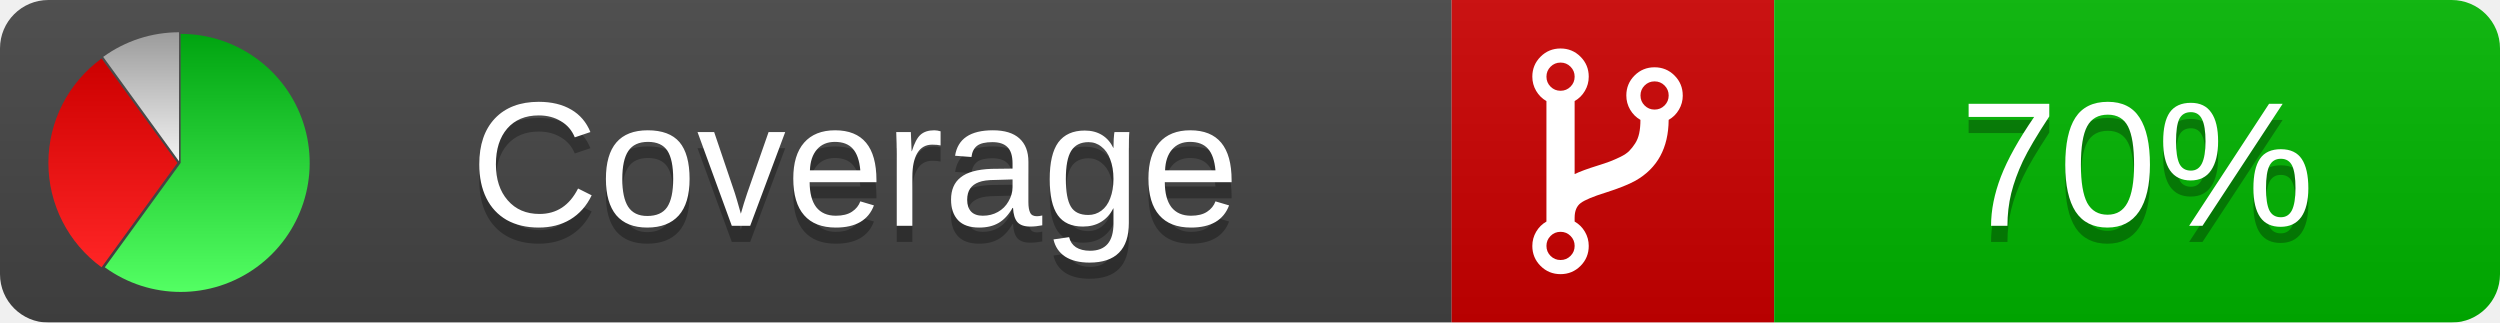
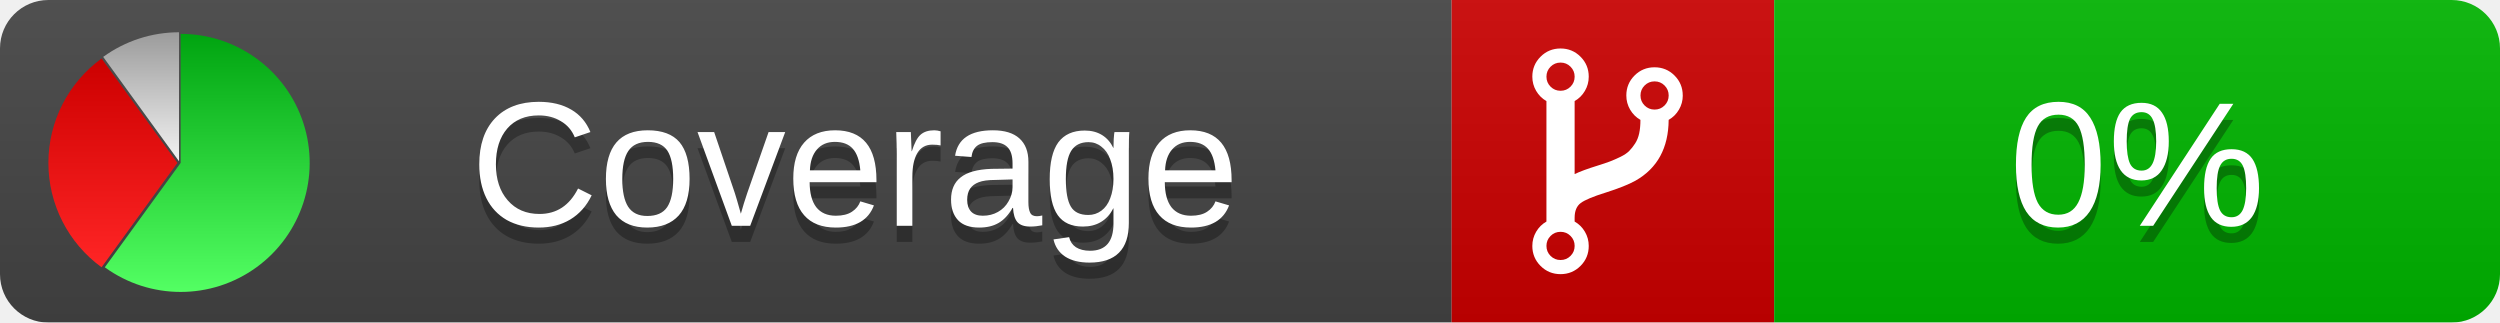
<svg xmlns="http://www.w3.org/2000/svg" xmlns:xlink="http://www.w3.org/1999/xlink" width="155" height="20">
  <style type="text/css">
          
            @keyframes fadeout {
              0 % { visibility: visible; opacity: 1; }
              40% { visibility: visible; opacity: 1; }
              50% { visibility: hidden; opacity: 0; }
              90% { visibility: hidden; opacity: 0; }
              100% { visibility: visible; opacity: 1; }
            }
            @keyframes fadein {
              0% { visibility: hidden; opacity: 0; }
              40% { visibility: hidden; opacity: 0; }
              50% { visibility: visible; opacity: 1; }
              90% { visibility: visible; opacity: 1; }
              100% { visibility: hidden; opacity: 0; }
            }
            .linecoverage {
                animation-duration: 10s;
                animation-name: fadeout;
                animation-iteration-count: infinite;
            }
            .branchcoverage {
                animation-duration: 10s;
                animation-name: fadein;
                animation-iteration-count: infinite;
            }
          
    </style>
  <defs>
    <linearGradient id="gradient" x2="0" y2="100%">
      <stop offset="0" stop-color="#bbb" stop-opacity=".1" />
      <stop offset="1" stop-opacity=".1" />
    </linearGradient>
    <linearGradient id="green" x2="0" y2="100%">
      <stop offset="0" stop-color="#00A410" />
      <stop offset="1" stop-color="#53FF63" />
    </linearGradient>
    <linearGradient id="red" x2="0" y2="100%">
      <stop offset="0" stop-color="#C00" />
      <stop offset="1" stop-color="#FF2525" />
    </linearGradient>
    <linearGradient id="gray" x2="0" y2="100%">
      <stop offset="0" stop-color="#9B9B9B" />
      <stop offset="1" stop-color="#F3F3F3" />
    </linearGradient>
    <mask id="mask">
      <rect width="155" height="20" rx="3" fill="#fff" />
    </mask>
    <g id="icon">
      <path style="fill:url(#green);" d="M205,202.5 l0,-200 a200,200 0 1,1 -117.558,361.803 z" />
      <path style="fill:url(#red);" d="M200,202.5 l-117.558,161.803 a200,200 0 0,1 0,-323.607 z" />
      <path style="fill:url(#gray);" d="M202.5,200 l-117.558,-161.803 a200,200 0 0,1 117.558,-38.196 z" />
    </g>
  </defs>
  <g mask="url(#mask)">
    <rect x="0" y="0" width="90" height="20" fill="#444" />
    <rect x="90" y="0" width="20" height="20" fill="#c00" />
    <rect x="110" y="0" width="45" height="20" fill="#00B600" />
    <rect x="0" y="0" width="155" height="20" fill="url(#gradient)" />
  </g>
  <g>
    <path class="" fill="#fff" d="m 97.628,15.247 q 0,-0.364 -0.255,-0.619 -0.255,-0.255 -0.619,-0.255 -0.364,0 -0.619,0.255 -0.255,0.255 -0.255,0.619 0,0.364 0.255,0.619 0.255,0.255 0.619,0.255 0.364,0 0.619,-0.255 0.255,-0.255 0.255,-0.619 z m 0,-10.493 q 0,-0.364 -0.255,-0.619 -0.255,-0.255 -0.619,-0.255 -0.364,0 -0.619,0.255 -0.255,0.255 -0.255,0.619 0,0.364 0.255,0.619 0.255,0.255 0.619,0.255 0.364,0 0.619,-0.255 0.255,-0.255 0.255,-0.619 z m 5.83,1.166 q 0,-0.364 -0.255,-0.619 -0.255,-0.255 -0.619,-0.255 -0.364,0 -0.619,0.255 -0.255,0.255 -0.255,0.619 0,0.364 0.255,0.619 0.255,0.255 0.619,0.255 0.364,0 0.619,-0.255 0.255,-0.255 0.255,-0.619 z m 0.874,0 q 0,0.474 -0.237,0.879 -0.237,0.405 -0.638,0.633 -0.018,2.614 -2.059,3.771 -0.619,0.346 -1.849,0.738 -1.166,0.364 -1.544,0.647 -0.378,0.282 -0.378,0.911 l 0,0.237 q 0.401,0.228 0.638,0.633 0.237,0.405 0.237,0.879 0,0.729 -0.51,1.239 -0.51,0.51 -1.239,0.51 -0.729,0 -1.239,-0.51 -0.51,-0.51 -0.51,-1.239 0,-0.474 0.237,-0.879 0.237,-0.405 0.638,-0.633 l 0,-7.469 q -0.401,-0.228 -0.638,-0.633 -0.237,-0.405 -0.237,-0.879 0,-0.729 0.51,-1.239 0.51,-0.51 1.239,-0.51 0.729,0 1.239,0.51 0.51,0.51 0.51,1.239 0,0.474 -0.237,0.879 -0.237,0.405 -0.638,0.633 l 0,4.527 q 0.492,-0.237 1.403,-0.519 0.501,-0.155 0.797,-0.269 0.296,-0.114 0.642,-0.282 0.346,-0.169 0.537,-0.36 0.191,-0.191 0.369,-0.465 0.178,-0.273 0.255,-0.633 0.077,-0.36 0.077,-0.833 -0.401,-0.228 -0.638,-0.633 -0.237,-0.405 -0.237,-0.879 0,-0.729 0.51,-1.239 0.51,-0.51 1.239,-0.51 0.729,0 1.239,0.51 0.51,0.51 0.51,1.239 z" />
  </g>
  <g fill="#fff" text-anchor="middle" font-family="Verdana,Arial,Geneva,sans-serif" font-size="11">
    <a xlink:href="https://github.com/danielpalme/ReportGenerator" target="_top">
      <use xlink:href="#icon" transform="translate(3,2) scale(.04)" />
    </a>
    <text x="53" y="15" fill="#010101" fill-opacity=".3">Coverage</text>
    <text x="53" y="14" fill="#fff">Coverage</text>
-     <text class="" x="132.5" y="15" fill="#010101" fill-opacity=".3">70%</text>
-     <text class="" x="132.5" y="14">70%</text>
+     <text class="" x="132.5" y="15" fill="#010101" fill-opacity=".3">0%</text>
+     <text class="" x="132.5" y="14">0%</text>
  </g>
  <g>
    <rect class="" x="90" y="0" width="65" height="20" fill-opacity="0" />
  </g>
</svg>
